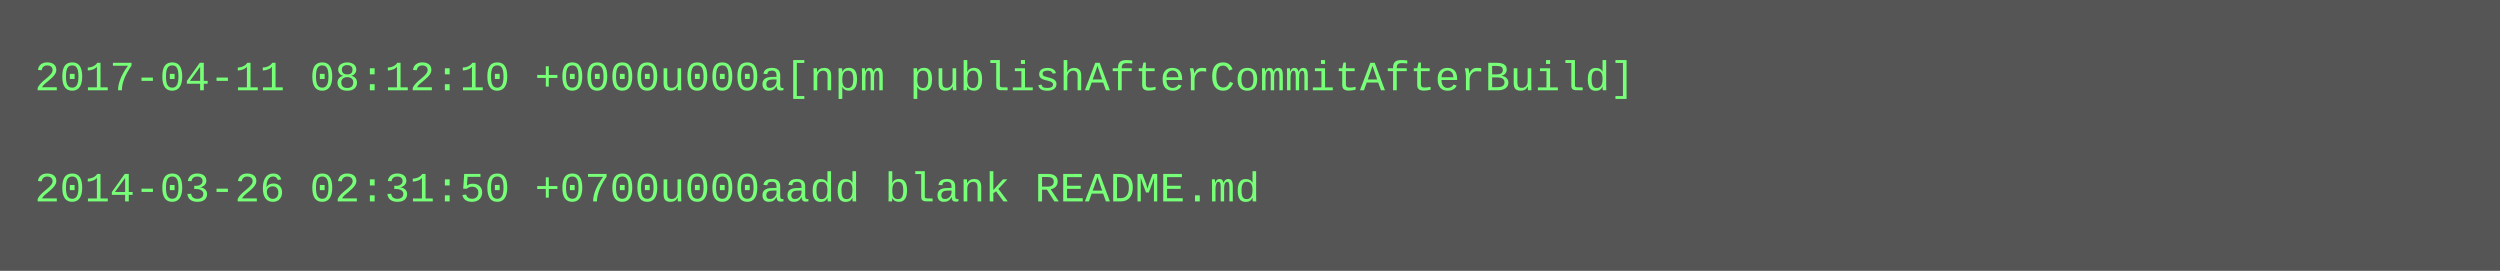
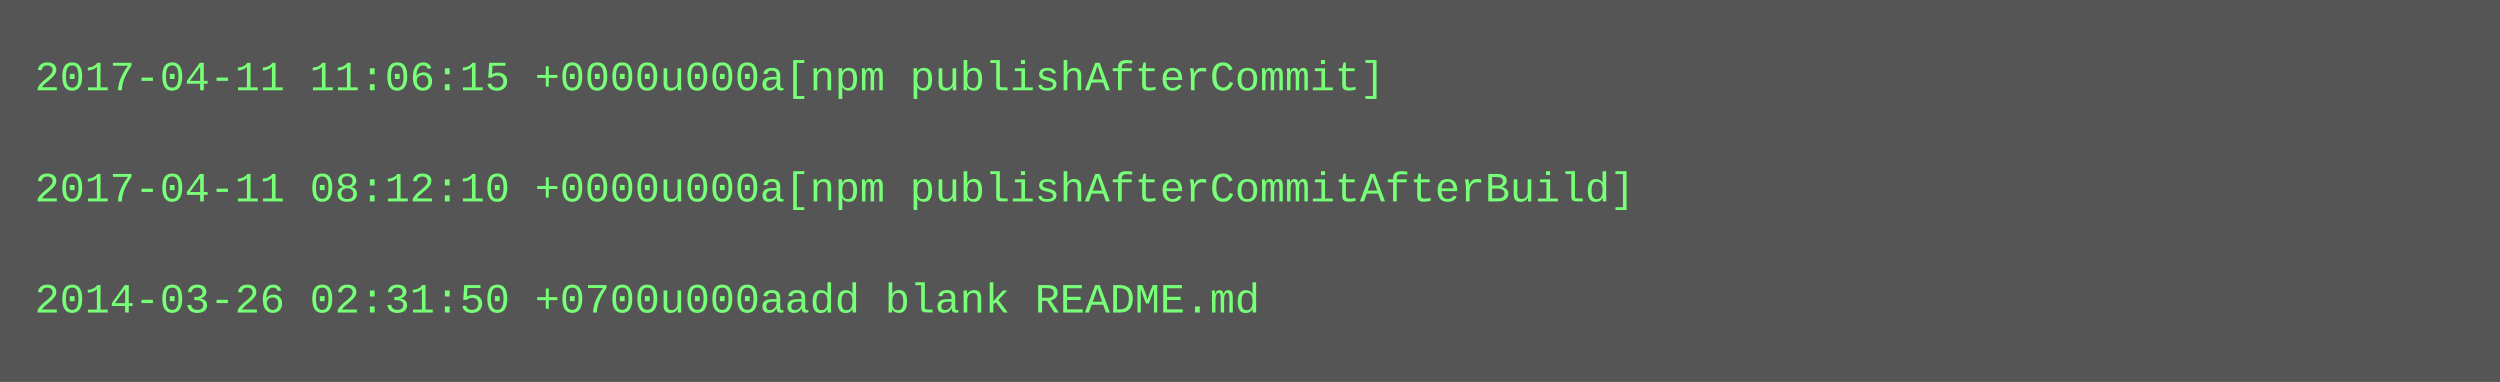
- <svg xmlns="http://www.w3.org/2000/svg" height="78" width="720">
-   <rect height="78" fill="#555" width="720" />
+ <svg xmlns="http://www.w3.org/2000/svg" height="110" width="720">
+   <rect height="110" fill="#555" width="720" />
  <text fill="#7f7" font-family="Courier New" font-size="12" xml:space="preserve">
-     <tspan x="10" y="26">2017-04-11 08:12:10 +0000u000a[npm publishAfterCommitAfterBuild]</tspan>
+     <tspan x="10" y="26">2017-04-11 11:06:15 +0000u000a[npm publishAfterCommit]</tspan>
    <tspan x="10" y="42" />
-     <tspan x="10" y="58">2014-03-26 02:31:50 +0700u000aadd blank README.md</tspan>
+     <tspan x="10" y="58">2017-04-11 08:12:10 +0000u000a[npm publishAfterCommitAfterBuild]</tspan>
+     <tspan x="10" y="74" />
+     <tspan x="10" y="90">2014-03-26 02:31:50 +0700u000aadd blank README.md</tspan>
  </text>
</svg>
